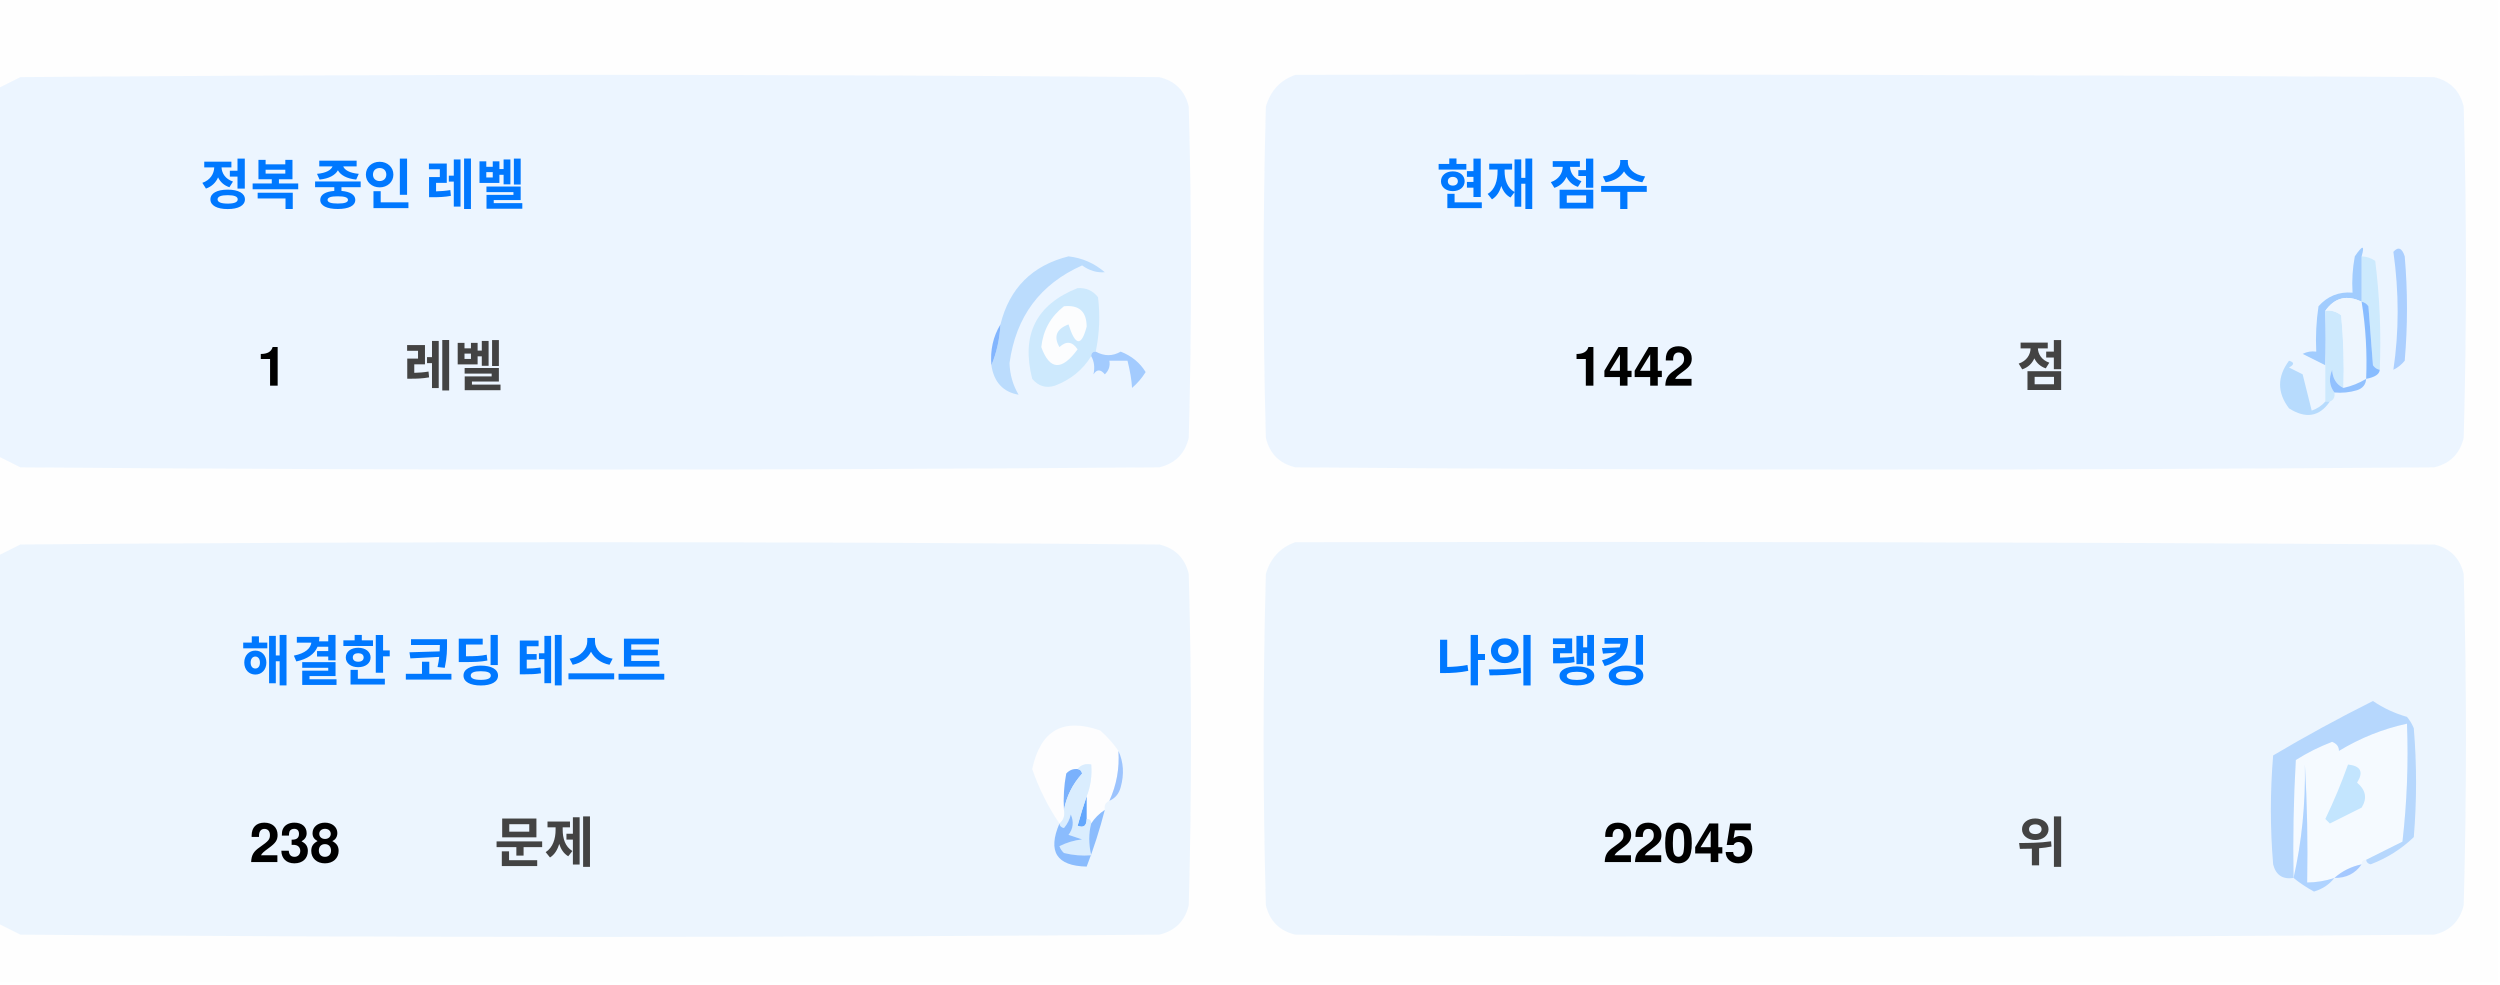
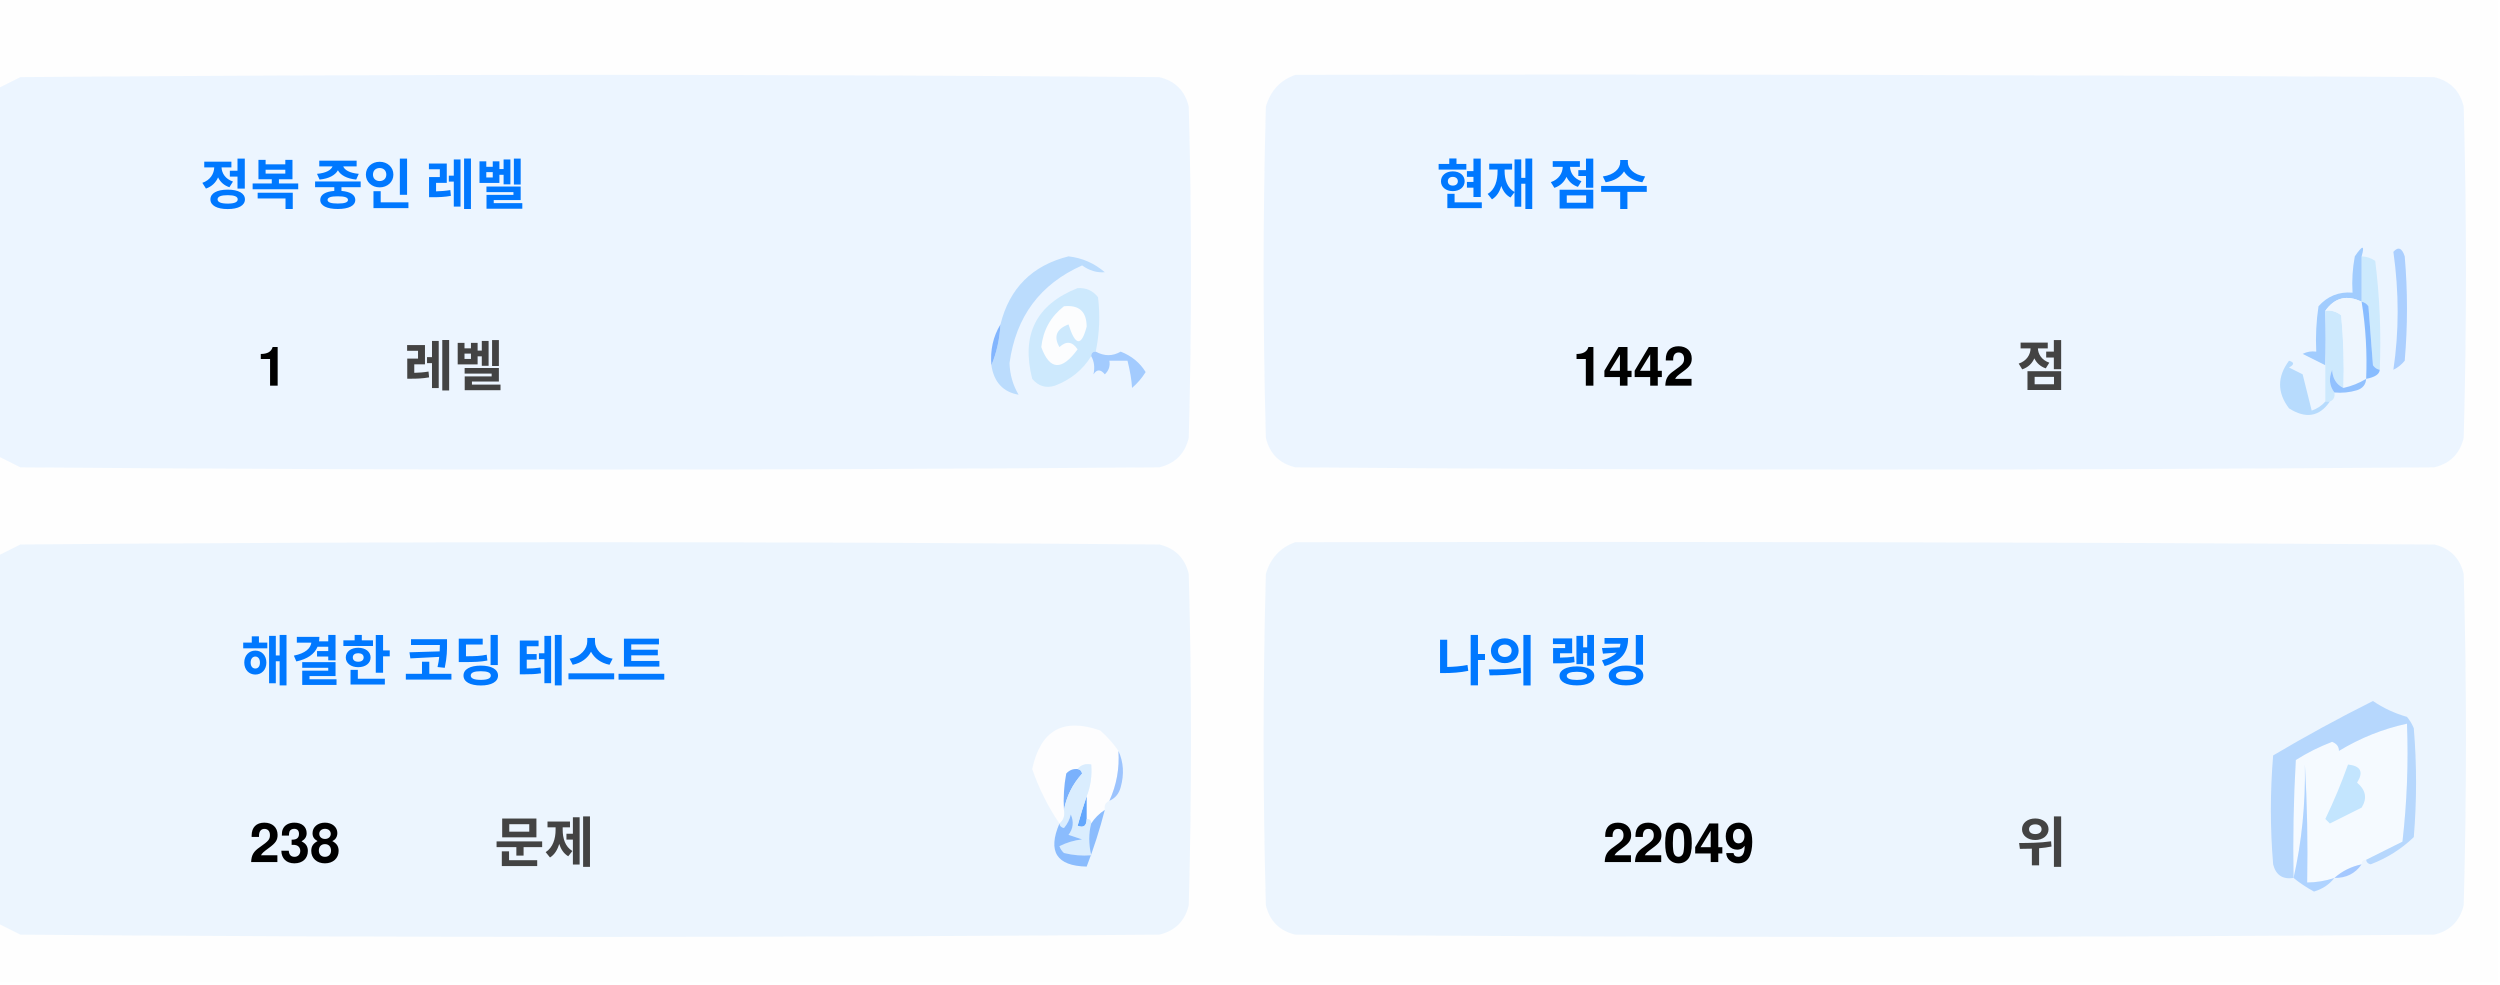
<svg xmlns="http://www.w3.org/2000/svg" version="1.1" width="551px" height="217px" style="shape-rendering:geometricPrecision; text-rendering:geometricPrecision; image-rendering:optimizeQuality; fill-rule:evenodd; clip-rule:evenodd">
  <style>.title {fill: #434343;font-size: 1rem;line-height: 1.5rem;font-weight: bold;font-family: -apple-system, BlinkMacSystemFont, Segoe UI, Helvetica, Arial, sans-serif, Apple Color Emoji, Segoe UI Emoji;}.desc {fill: #434343;font-size: 2.5rem;font-weight: bold;line-height: 1.5rem;font-family: -apple-system, BlinkMacSystemFont, Segoe UI, Helvetica, Arial, sans-serif, Apple Color Emoji, Segoe UI Emoji;}.desc-2 {fill: #434343;font-size: 1rem;font-weight: bold;line-height: 1.5rem;font-family: -apple-system, BlinkMacSystemFont, Segoe UI, Helvetica, Arial, sans-serif, Apple Color Emoji, Segoe UI Emoji;}.text, .desc {animation: twinkling 4s ease-in-out infinite;}@keyframes twinkling {40% { opacity: 1; }50% { opacity: 0.5; }60% { opacity: 1; }70% { opacity: 0.5; }80% { opacity: 1; }}</style>
  <g>
    <path style="opacity:1" fill="#fefefe" d="M -0.5,-0.5 C 183.167,-0.5 366.833,-0.5 550.5,-0.5C 550.5,71.833 550.5,144.167 550.5,216.5C 366.833,216.5 183.167,216.5 -0.5,216.5C -0.5,212.167 -0.5,207.833 -0.5,203.5C 1.14,204.32 2.807,205.153 4.5,206C 88.167,206.667 171.833,206.667 255.5,206C 259,205.167 261.167,203 262,199.5C 262.667,175.167 262.667,150.833 262,126.5C 261.167,123 259,120.833 255.5,120C 171.833,119.333 88.167,119.333 4.5,120C 2.807,120.847 1.14,121.68 -0.5,122.5C -0.5,115.167 -0.5,107.833 -0.5,100.5C 1.14,101.32 2.807,102.153 4.5,103C 88.167,103.667 171.833,103.667 255.5,103C 259,102.167 261.167,100 262,96.5C 262.667,72.167 262.667,47.833 262,23.5C 261.167,20 259,17.833 255.5,17C 171.833,16.333 88.167,16.333 4.5,17C 2.807,17.847 1.14,18.68 -0.5,19.5C -0.5,12.833 -0.5,6.167 -0.5,-0.5 Z" />
  </g>
  <g>
    <path style="opacity:1" fill="#ecf5ff" d="M -0.5,100.5 C -0.5,73.5 -0.5,46.5 -0.5,19.5C 1.14,18.68 2.807,17.847 4.5,17C 88.167,16.333 171.833,16.333 255.5,17C 259,17.833 261.167,20 262,23.5C 262.667,47.833 262.667,72.167 262,96.5C 261.167,100 259,102.167 255.5,103C 171.833,103.667 88.167,103.667 4.5,103C 2.807,102.153 1.14,101.32 -0.5,100.5 Z" />
  </g>
  <g>
    <path style="opacity:1" fill="#ecf5ff" d="M 285.5,16.5 C 369.167,16.333 452.834,16.5 536.5,17C 540,17.833 542.167,20 543,23.5C 543.667,47.833 543.667,72.167 543,96.5C 542.167,100 540,102.167 536.5,103C 452.833,103.667 369.167,103.667 285.5,103C 282,102.167 279.833,100 279,96.5C 278.333,72.167 278.333,47.833 279,23.5C 280.018,19.985 282.185,17.652 285.5,16.5 Z" />
  </g>
  <g>
    <path style="opacity:1" fill="#cdeafd" d="M 520.5,56.5 C 521.583,56.539 522.583,56.873 523.5,57.5C 524.498,65.472 524.831,73.472 524.5,81.5C 523.883,81.389 523.383,81.056 523,80.5C 522.667,76.167 522.333,71.833 522,67.5C 521.617,66.944 521.117,66.611 520.5,66.5C 520.5,63.167 520.5,59.833 520.5,56.5 Z" />
  </g>
  <g>
    <path style="opacity:1" fill="#abcfff" d="M 527.5,55.5 C 528.566,54.308 529.399,54.641 530,56.5C 530.667,64.167 530.667,71.833 530,79.5C 529.311,80.357 528.478,81.023 527.5,81.5C 528.758,73.08 528.758,64.414 527.5,55.5 Z" />
  </g>
  <g>
    <path style="opacity:1" fill="#bbdcfd" d="M 218.5,80.5 C 219.657,77.727 220.324,74.727 220.5,71.5C 222.49,63.51 227.49,58.51 235.5,56.5C 238.528,56.847 241.194,58.014 243.5,60C 241.744,60.141 240.078,59.641 238.5,58.5C 229.247,62.607 223.914,69.773 222.5,80C 222.565,82.526 223.232,84.859 224.5,87C 221.07,86.397 219.07,84.231 218.5,80.5 Z" />
  </g>
  <g>
    <path style="opacity:1" fill="#cde9fd" d="M 241.5,77.5 C 240.833,77.5 240.5,77.833 240.5,78.5C 238.628,81.529 235.961,83.695 232.5,85C 230.536,85.624 228.869,85.124 227.5,83.5C 225.021,73.791 228.354,67.124 237.5,63.5C 239.374,63.39 240.874,64.056 242,65.5C 242.497,69.524 242.331,73.524 241.5,77.5 Z" />
  </g>
  <g>
    <path style="opacity:1" fill="#fcfdfe" d="M 234.5,67.5 C 237.826,67.162 239.493,68.662 239.5,72C 238.334,76.434 237,76.267 235.5,71.5C 232.832,72.515 232.166,74.182 233.5,76.5C 235.017,75.089 236.351,75.256 237.5,77C 234.006,81.771 231.34,81.605 229.5,76.5C 229.904,72.771 231.571,69.771 234.5,67.5 Z" />
  </g>
  <g>
    <path style="opacity:1" fill="#a1ccfe" d="M 520.5,56.5 C 520.5,59.833 520.5,63.167 520.5,66.5C 517.238,64.922 514.572,65.589 512.5,68.5C 512.617,72.81 512.617,76.81 512.5,80.5C 510.86,79.68 509.193,78.847 507.5,78C 508.448,77.517 509.448,77.35 510.5,77.5C 510.335,74.15 510.502,70.817 511,67.5C 512.995,65.253 515.495,64.253 518.5,64.5C 518.336,61.813 518.503,59.146 519,56.5C 520.731,53.969 521.231,53.969 520.5,56.5 Z" />
  </g>
  <g>
    <path style="opacity:1" fill="#cde9fd" d="M 512.5,68.5 C 513.822,68.33 514.989,68.663 516,69.5C 516.499,74.823 516.666,80.156 516.5,85.5C 514.955,84.77 514.122,83.437 514,81.5C 513.22,83.387 513.387,85.054 514.5,86.5C 514.672,87.492 514.338,88.158 513.5,88.5C 513.167,88.5 512.833,88.5 512.5,88.5C 512.5,85.833 512.5,83.167 512.5,80.5C 512.617,76.81 512.617,72.81 512.5,68.5 Z" />
  </g>
  <g>
    <path style="opacity:1" fill="#eef6fe" d="M 520.5,66.5 C 521.407,72.106 521.74,77.773 521.5,83.5C 519.95,84.441 518.284,85.108 516.5,85.5C 516.666,80.156 516.499,74.823 516,69.5C 514.989,68.663 513.822,68.33 512.5,68.5C 514.572,65.589 517.238,64.922 520.5,66.5 Z" />
  </g>
  <g>
    <path style="opacity:1" fill="#88bcff" d="M 520.5,66.5 C 521.117,66.611 521.617,66.944 522,67.5C 522.333,71.833 522.667,76.167 523,80.5C 523.383,81.056 523.883,81.389 524.5,81.5C 524.445,82.469 523.445,83.136 521.5,83.5C 521.74,77.773 521.407,72.106 520.5,66.5 Z" />
  </g>
  <g>
    <path style="opacity:1" fill="#82b5fe" d="M 220.5,71.5 C 220.324,74.727 219.657,77.727 218.5,80.5C 218.215,77.171 218.882,74.171 220.5,71.5 Z" />
  </g>
  <g>
    <path style="opacity:1" fill="#a3cbfe" d="M 240.5,78.5 C 240.5,77.833 240.833,77.5 241.5,77.5C 243.391,78.536 245.224,78.536 247,77.5C 249.391,78.429 251.225,79.929 252.5,82C 251.681,83.319 250.681,84.486 249.5,85.5C 249.409,83.777 249.075,81.777 248.5,79.5C 247.167,79.5 245.833,79.5 244.5,79.5C 244.719,80.675 244.386,81.675 243.5,82.5C 242.575,81.359 241.741,81.359 241,82.5C 241.331,80.981 241.164,79.648 240.5,78.5 Z" />
  </g>
  <g>
    <path style="opacity:1" fill="#b7dbfd" d="M 512.5,88.5 C 512.833,88.5 513.167,88.5 513.5,88.5C 511.199,91.857 508.199,92.357 504.5,90C 501.872,86.535 501.872,83.035 504.5,79.5C 505.696,79.846 505.696,80.346 504.5,81C 505.5,81.5 506.5,82 507.5,82.5C 508.167,85.167 508.833,87.833 509.5,90.5C 510.739,90.058 511.739,89.391 512.5,88.5 Z" />
  </g>
  <g>
    <path style="opacity:1" fill="#92c1fe" d="M 516.5,85.5 C 518.284,85.108 519.95,84.441 521.5,83.5C 521.423,84.75 520.756,85.583 519.5,86C 517.866,86.493 516.199,86.66 514.5,86.5C 513.387,85.054 513.22,83.387 514,81.5C 514.122,83.437 514.955,84.77 516.5,85.5 Z" />
  </g>
  <g>
    <path style="opacity:1" fill="#ecf5fe" d="M -0.5,203.5 C -0.5,176.5 -0.5,149.5 -0.5,122.5C 1.14,121.68 2.807,120.847 4.5,120C 88.167,119.333 171.833,119.333 255.5,120C 259,120.833 261.167,123 262,126.5C 262.667,150.833 262.667,175.167 262,199.5C 261.167,203 259,205.167 255.5,206C 171.833,206.667 88.167,206.667 4.5,206C 2.807,205.153 1.14,204.32 -0.5,203.5 Z" />
  </g>
  <g>
    <path style="opacity:1" fill="#ecf5fe" d="M 285.5,119.5 C 369.167,119.333 452.834,119.5 536.5,120C 540,120.833 542.167,123 543,126.5C 543.667,150.833 543.667,175.167 543,199.5C 542.167,203 540,205.167 536.5,206C 452.833,206.667 369.167,206.667 285.5,206C 282,205.167 279.833,203 279,199.5C 278.333,175.167 278.333,150.833 279,126.5C 280.018,122.985 282.185,120.652 285.5,119.5 Z" />
  </g>
  <g>
    <path style="opacity:1" fill="#fdfdfe" d="M 246.5,165.5 C 246.758,169.367 246.092,173.034 244.5,176.5C 243.662,176.842 243.328,177.508 243.5,178.5C 242.272,179.306 241.272,180.306 240.5,181.5C 240.5,180.833 240.167,180.5 239.5,180.5C 239.5,178.833 239.5,177.167 239.5,175.5C 240.369,173.283 240.702,170.95 240.5,168.5C 239.209,168.263 238.209,168.596 237.5,169.5C 236.504,169.414 235.671,169.748 235,170.5C 234.503,173.146 234.336,175.813 234.5,178.5C 234.737,179.791 234.404,180.791 233.5,181.5C 230.986,177.806 228.986,173.806 227.5,169.5C 229.309,160.957 234.309,158.124 242.5,161C 244.07,162.397 245.404,163.897 246.5,165.5 Z" />
  </g>
  <g>
    <path style="opacity:1" fill="#f5faff" d="M 521.5,189.5 C 520.833,189.5 520.5,189.833 520.5,190.5C 518.181,190.992 516.181,191.992 514.5,193.5C 512.565,194.15 510.565,194.483 508.5,194.5C 508.666,185.827 508.5,177.16 508,168.5C 508.141,177.227 507.308,185.56 505.5,193.5C 505.334,184.827 505.5,176.16 506,167.5C 508.527,165.903 511.194,164.57 514,163.5C 515.011,163.892 515.511,164.559 515.5,165.5C 520.21,162.641 525.21,160.641 530.5,159.5C 530.831,168.192 530.498,176.859 529.5,185.5C 526.807,186.847 524.14,188.18 521.5,189.5 Z" />
  </g>
  <g>
    <path style="opacity:1" fill="#b6d7fd" d="M 521.5,189.5 C 524.14,188.18 526.807,186.847 529.5,185.5C 530.498,176.859 530.831,168.192 530.5,159.5C 525.21,160.641 520.21,162.641 515.5,165.5C 515.511,164.559 515.011,163.892 514,163.5C 511.194,164.57 508.527,165.903 506,167.5C 505.5,176.16 505.334,184.827 505.5,193.5C 503.089,193.863 501.589,192.863 501,190.5C 500.333,182.5 500.333,174.5 501,166.5C 508.173,162.246 515.507,158.246 523,154.5C 525.304,156.068 527.804,157.235 530.5,158C 531.126,158.75 531.626,159.584 532,160.5C 532.667,168.5 532.667,176.5 532,184.5C 529.292,187.111 526.125,189.111 522.5,190.5C 521.893,190.376 521.56,190.043 521.5,189.5 Z" />
  </g>
  <g>
    <path style="opacity:1" fill="#c3e5fe" d="M 517.5,168.5 C 520.317,168.801 520.984,170.134 519.5,172.5C 521.439,174.122 521.772,175.956 520.5,178C 518.167,179.167 515.833,180.333 513.5,181.5C 513.167,181.167 512.833,180.833 512.5,180.5C 514.414,176.515 516.081,172.515 517.5,168.5 Z" />
  </g>
  <g>
    <path style="opacity:1" fill="#7ab1fc" d="M 237.5,169.5 C 238.043,169.56 238.376,169.893 238.5,170.5C 236.395,172.836 235.062,175.503 234.5,178.5C 234.336,175.813 234.503,173.146 235,170.5C 235.671,169.748 236.504,169.414 237.5,169.5 Z" />
  </g>
  <g>
    <path style="opacity:1" fill="#afd3ff" d="M 514.5,193.5 C 513.378,194.947 511.878,195.947 510,196.5C 508.348,195.601 506.848,194.601 505.5,193.5C 507.308,185.56 508.141,177.227 508,168.5C 508.5,177.16 508.666,185.827 508.5,194.5C 510.565,194.483 512.565,194.15 514.5,193.5 Z" />
  </g>
  <g>
    <path style="opacity:1" fill="#9cc3fd" d="M 246.5,165.5 C 247.634,167.966 247.801,170.633 247,173.5C 246.623,174.942 245.79,175.942 244.5,176.5C 246.092,173.034 246.758,169.367 246.5,165.5 Z" />
  </g>
  <g>
    <path style="opacity:1" fill="#62a6fc" d="M 239.5,175.5 C 239.5,177.167 239.5,178.833 239.5,180.5C 239.483,182.028 238.816,182.528 237.5,182C 238.117,179.723 238.784,177.556 239.5,175.5 Z" />
  </g>
  <g>
    <path style="opacity:1" fill="#daedfe" d="M 237.5,169.5 C 238.209,168.596 239.209,168.263 240.5,168.5C 240.702,170.95 240.369,173.283 239.5,175.5C 238.784,177.556 238.117,179.723 237.5,182C 238.816,182.528 239.483,182.028 239.5,180.5C 240.167,180.5 240.5,180.833 240.5,181.5C 239.918,183.669 239.918,186.002 240.5,188.5C 238.473,188.662 236.473,188.495 234.5,188C 234.043,187.586 233.709,187.086 233.5,186.5C 235.078,185.702 236.744,185.202 238.5,185C 237.5,184.667 236.5,184.333 235.5,184C 236.554,182.612 236.72,181.112 236,179.5C 235.751,180.624 235.251,181.624 234.5,182.5C 233.893,182.376 233.56,182.043 233.5,181.5C 234.404,180.791 234.737,179.791 234.5,178.5C 235.062,175.503 236.395,172.836 238.5,170.5C 238.376,169.893 238.043,169.56 237.5,169.5 Z" />
  </g>
  <g>
    <path style="opacity:1" fill="#8bbcfd" d="M 243.5,178.5 C 242.395,182.803 241.062,186.969 239.5,191C 232.857,190.847 230.857,187.68 233.5,181.5C 233.56,182.043 233.893,182.376 234.5,182.5C 235.251,181.624 235.751,180.624 236,179.5C 236.72,181.112 236.554,182.612 235.5,184C 236.5,184.333 237.5,184.667 238.5,185C 236.744,185.202 235.078,185.702 233.5,186.5C 233.709,187.086 234.043,187.586 234.5,188C 236.473,188.495 238.473,188.662 240.5,188.5C 239.918,186.002 239.918,183.669 240.5,181.5C 241.272,180.306 242.272,179.306 243.5,178.5 Z" />
  </g>
  <g>
    <path style="opacity:1" fill="#a4c8ff" d="M 520.5,190.5 C 519.089,192.539 517.089,193.539 514.5,193.5C 516.181,191.992 518.181,190.992 520.5,190.5 Z" />
  </g>
  <text text-anchor="middle" x="80" y="45" class="title" style="fill:#0078ff;" stroke="#none" stroke-width="1">정복 중인 레벨</text>
  <text text-anchor="middle" x="60" y="85" class="desc" style="fill:#000000;" stroke="#none" stroke-width="1">1</text>
  <text text-anchor="middle" x="100" y="85" class="desc-2" style="fill:#434343;" stroke="#none" stroke-width="1">레벨</text>
  <text text-anchor="middle" x="340" y="45" class="title" style="fill:#0078ff;" stroke="#none" stroke-width="1">현재 점수</text>
  <text text-anchor="middle" x="360" y="85" class="desc" style="fill:#000000;" stroke="#none" stroke-width="1">1442</text>
  <text text-anchor="middle" x="450" y="85" class="desc-2" style="fill:#434343;" stroke="#none" stroke-width="1">점</text>
  <text text-anchor="middle" x="100" y="150" class="title" style="fill:#0078ff;" stroke="#none" stroke-width="1">해결한 코딩 테스트</text>
  <text text-anchor="middle" x="65" y="190" class="desc" style="fill:#000000;" stroke="#none" stroke-width="1">238</text>
  <text text-anchor="middle" x="120" y="190" class="desc-2" style="fill:#434343;" stroke="#none" stroke-width="1">문제</text>
  <text text-anchor="middle" x="340" y="150" class="title" style="fill:#0078ff;" stroke="#none" stroke-width="1">나의 랭킹</text>
-   <text text-anchor="middle" x="370" y="190" class="desc" style="fill:#000000;" stroke="#none" stroke-width="1">22045</text>
+   <text text-anchor="middle" x="370" y="190" class="desc" style="fill:#000000;" stroke="#none" stroke-width="1">22049</text>
  <text text-anchor="middle" x="450" y="190" class="desc-2" style="fill:#434343;" stroke="#none" stroke-width="1">위</text>
</svg>
